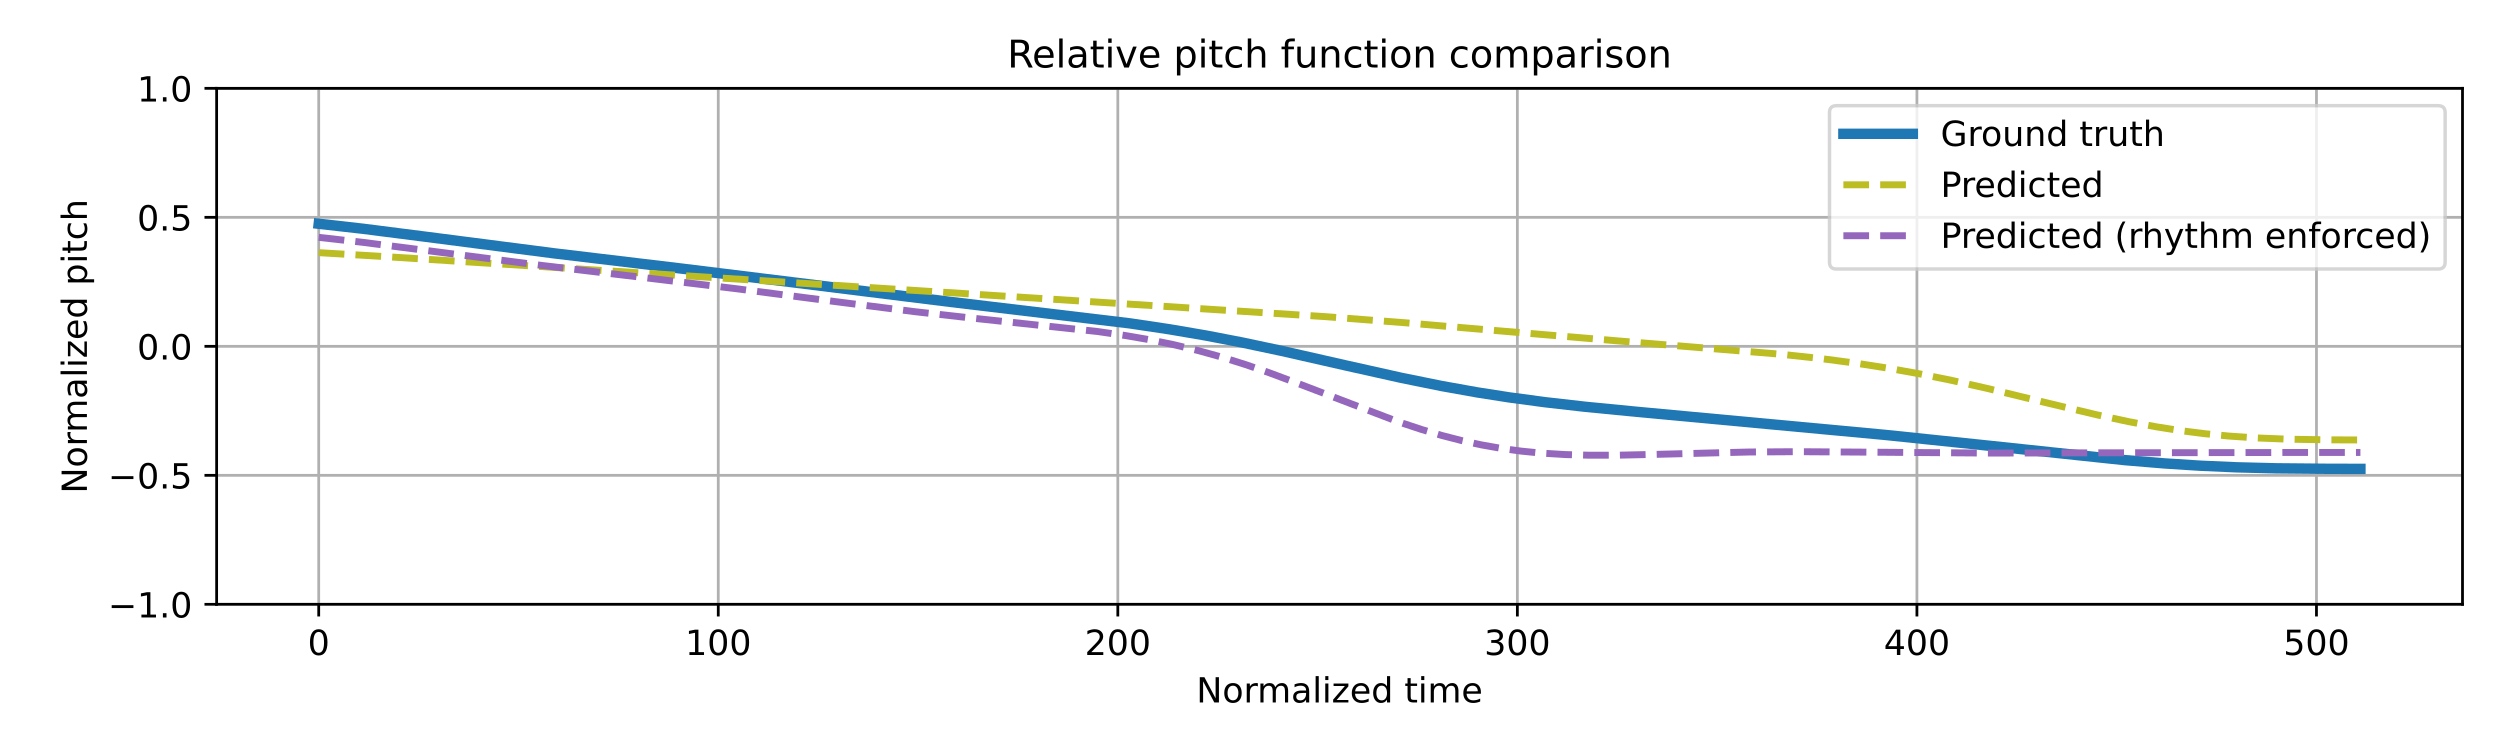
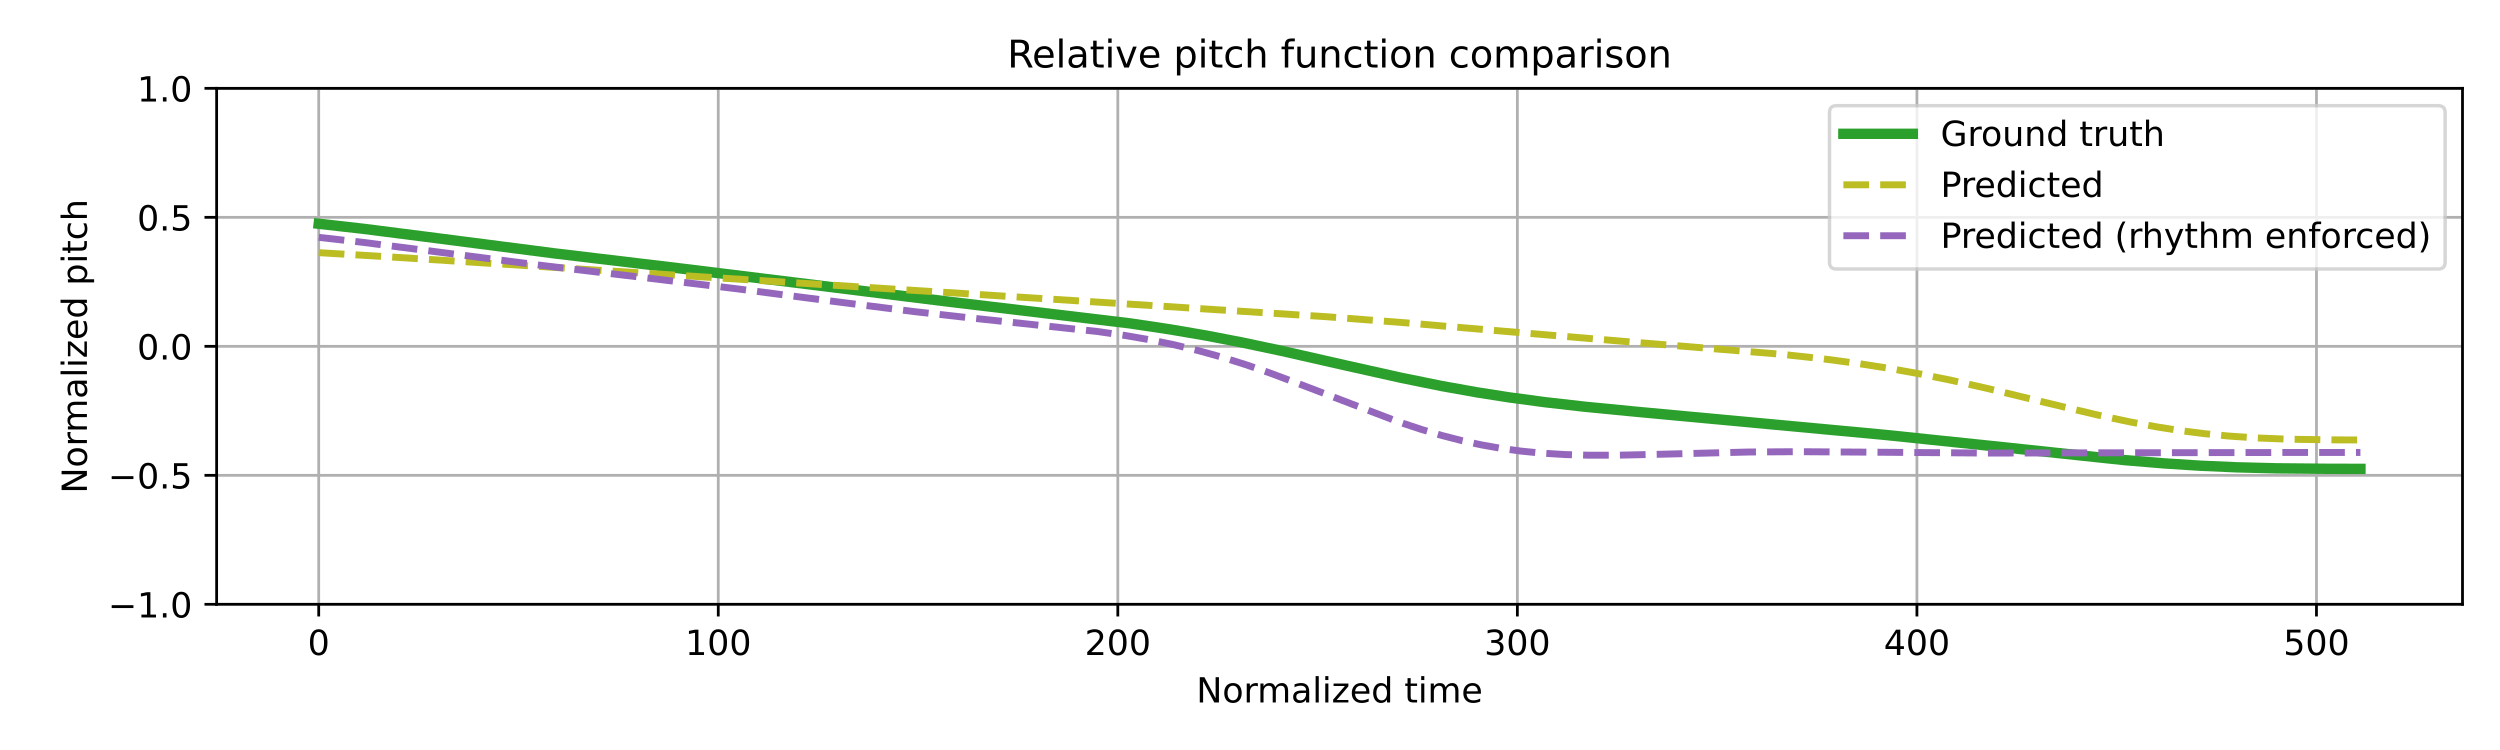
<svg xmlns="http://www.w3.org/2000/svg" xmlns:xlink="http://www.w3.org/1999/xlink" width="720pt" height="216pt" viewBox="0 0 720 216" version="1.1">
  <defs>
    <style type="text/css">*{stroke-linejoin: round; stroke-linecap: butt}</style>
  </defs>
  <g id="figure_1">
    <g id="patch_1">
      <path d="M 0 216  L 720 216  L 720 0  L 0 0  z " style="fill: #ffffff" />
    </g>
    <g id="axes_1">
      <g id="patch_2">
        <path d="M 62.39 174.04  L 709.2 174.04  L 709.2 25.44  L 62.39 25.44  z " style="fill: #ffffff" />
      </g>
      <g id="matplotlib.axis_1">
        <g id="xtick_1">
          <g id="line2d_1">
-             <path d="M 91.79 174.04  L 91.79 25.44  " clip-path="url(#p0528ca08f9)" style="fill: none; stroke: #b0b0b0; stroke-width: 0.8; stroke-linecap: square" />
+             <path d="M 91.79 174.04  L 91.79 25.44  " clip-path="url(#p53cde7b4ab)" style="fill: none; stroke: #b0b0b0; stroke-width: 0.8; stroke-linecap: square" />
          </g>
          <g id="line2d_2">
            <defs>
-               <path id="m55a6f8f382" d="M 0 0  L 0 3.5  " style="stroke: #000000; stroke-width: 0.8" />
-             </defs>
-             <g>
-               <use xlink:href="#m55a6f8f382" x="91.79" y="174.04" style="stroke: #000000; stroke-width: 0.8" />
+               <path id="mbd2371a14e" d="M 0 0  L 0 3.5  " style="stroke: #000000; stroke-width: 0.8" />
+             </defs>
+             <g>
+               <use xlink:href="#mbd2371a14e" x="91.79" y="174.04" style="stroke: #000000; stroke-width: 0.8" />
            </g>
          </g>
          <g id="text_1">
            <g transform="translate(88.60921 188.6384) scale(0.1 -0.1)">
              <defs>
                <path id="DejaVuSans-30" d="M 2034 4250  Q 1547 4250 1301 3770  Q 1056 3291 1056 2328  Q 1056 1369 1301 889  Q 1547 409 2034 409  Q 2525 409 2770 889  Q 3016 1369 3016 2328  Q 3016 3291 2770 3770  Q 2525 4250 2034 4250  z M 2034 4750  Q 2819 4750 3233 4129  Q 3647 3509 3647 2328  Q 3647 1150 3233 529  Q 2819 -91 2034 -91  Q 1250 -91 836 529  Q 422 1150 422 2328  Q 422 3509 836 4129  Q 1250 4750 2034 4750  z " transform="scale(0.015625)" />
              </defs>
              <use xlink:href="#DejaVuSans-30" />
            </g>
          </g>
        </g>
        <g id="xtick_2">
          <g id="line2d_3">
-             <path d="M 206.861 174.04  L 206.861 25.44  " clip-path="url(#p0528ca08f9)" style="fill: none; stroke: #b0b0b0; stroke-width: 0.8; stroke-linecap: square" />
+             <path d="M 206.861 174.04  L 206.861 25.44  " clip-path="url(#p53cde7b4ab)" style="fill: none; stroke: #b0b0b0; stroke-width: 0.8; stroke-linecap: square" />
          </g>
          <g id="line2d_4">
            <g>
-               <use xlink:href="#m55a6f8f382" x="206.861" y="174.04" style="stroke: #000000; stroke-width: 0.8" />
+               <use xlink:href="#mbd2371a14e" x="206.861" y="174.04" style="stroke: #000000; stroke-width: 0.8" />
            </g>
          </g>
          <g id="text_2">
            <g transform="translate(197.317 188.6384) scale(0.1 -0.1)">
              <defs>
                <path id="DejaVuSans-31" d="M 794 531  L 1825 531  L 1825 4091  L 703 3866  L 703 4441  L 1819 4666  L 2450 4666  L 2450 531  L 3481 531  L 3481 0  L 794 0  L 794 531  z " transform="scale(0.015625)" />
              </defs>
              <use xlink:href="#DejaVuSans-31" />
              <use xlink:href="#DejaVuSans-30" transform="translate(63.62305 0)" />
              <use xlink:href="#DejaVuSans-30" transform="translate(127.2461 0)" />
            </g>
          </g>
        </g>
        <g id="xtick_3">
          <g id="line2d_5">
-             <path d="M 321.931 174.04  L 321.931 25.44  " clip-path="url(#p0528ca08f9)" style="fill: none; stroke: #b0b0b0; stroke-width: 0.8; stroke-linecap: square" />
+             <path d="M 321.931 174.04  L 321.931 25.44  " clip-path="url(#p53cde7b4ab)" style="fill: none; stroke: #b0b0b0; stroke-width: 0.8; stroke-linecap: square" />
          </g>
          <g id="line2d_6">
            <g>
-               <use xlink:href="#m55a6f8f382" x="321.931" y="174.04" style="stroke: #000000; stroke-width: 0.8" />
+               <use xlink:href="#mbd2371a14e" x="321.931" y="174.04" style="stroke: #000000; stroke-width: 0.8" />
            </g>
          </g>
          <g id="text_3">
            <g transform="translate(312.3872 188.6384) scale(0.1 -0.1)">
              <defs>
                <path id="DejaVuSans-32" d="M 1228 531  L 3431 531  L 3431 0  L 469 0  L 469 531  Q 828 903 1448 1529  Q 2069 2156 2228 2338  Q 2531 2678 2651 2914  Q 2772 3150 2772 3378  Q 2772 3750 2511 3984  Q 2250 4219 1831 4219  Q 1534 4219 1204 4116  Q 875 4013 500 3803  L 500 4441  Q 881 4594 1212 4672  Q 1544 4750 1819 4750  Q 2544 4750 2975 4387  Q 3406 4025 3406 3419  Q 3406 3131 3298 2873  Q 3191 2616 2906 2266  Q 2828 2175 2409 1742  Q 1991 1309 1228 531  z " transform="scale(0.015625)" />
              </defs>
              <use xlink:href="#DejaVuSans-32" />
              <use xlink:href="#DejaVuSans-30" transform="translate(63.62305 0)" />
              <use xlink:href="#DejaVuSans-30" transform="translate(127.2461 0)" />
            </g>
          </g>
        </g>
        <g id="xtick_4">
          <g id="line2d_7">
-             <path d="M 437.001 174.04  L 437.001 25.44  " clip-path="url(#p0528ca08f9)" style="fill: none; stroke: #b0b0b0; stroke-width: 0.8; stroke-linecap: square" />
+             <path d="M 437.001 174.04  L 437.001 25.44  " clip-path="url(#p53cde7b4ab)" style="fill: none; stroke: #b0b0b0; stroke-width: 0.8; stroke-linecap: square" />
          </g>
          <g id="line2d_8">
            <g>
-               <use xlink:href="#m55a6f8f382" x="437.001" y="174.04" style="stroke: #000000; stroke-width: 0.8" />
+               <use xlink:href="#mbd2371a14e" x="437.001" y="174.04" style="stroke: #000000; stroke-width: 0.8" />
            </g>
          </g>
          <g id="text_4">
            <g transform="translate(427.4575 188.6384) scale(0.1 -0.1)">
              <defs>
                <path id="DejaVuSans-33" d="M 2597 2516  Q 3050 2419 3304 2112  Q 3559 1806 3559 1356  Q 3559 666 3084 287  Q 2609 -91 1734 -91  Q 1441 -91 1130 -33  Q 819 25 488 141  L 488 750  Q 750 597 1062 519  Q 1375 441 1716 441  Q 2309 441 2620 675  Q 2931 909 2931 1356  Q 2931 1769 2642 2001  Q 2353 2234 1838 2234  L 1294 2234  L 1294 2753  L 1863 2753  Q 2328 2753 2575 2939  Q 2822 3125 2822 3475  Q 2822 3834 2567 4026  Q 2313 4219 1838 4219  Q 1578 4219 1281 4162  Q 984 4106 628 3988  L 628 4550  Q 988 4650 1302 4700  Q 1616 4750 1894 4750  Q 2613 4750 3031 4423  Q 3450 4097 3450 3541  Q 3450 3153 3228 2886  Q 3006 2619 2597 2516  z " transform="scale(0.015625)" />
              </defs>
              <use xlink:href="#DejaVuSans-33" />
              <use xlink:href="#DejaVuSans-30" transform="translate(63.62305 0)" />
              <use xlink:href="#DejaVuSans-30" transform="translate(127.2461 0)" />
            </g>
          </g>
        </g>
        <g id="xtick_5">
          <g id="line2d_9">
-             <path d="M 552.072 174.04  L 552.072 25.44  " clip-path="url(#p0528ca08f9)" style="fill: none; stroke: #b0b0b0; stroke-width: 0.8; stroke-linecap: square" />
+             <path d="M 552.072 174.04  L 552.072 25.44  " clip-path="url(#p53cde7b4ab)" style="fill: none; stroke: #b0b0b0; stroke-width: 0.8; stroke-linecap: square" />
          </g>
          <g id="line2d_10">
            <g>
-               <use xlink:href="#m55a6f8f382" x="552.072" y="174.04" style="stroke: #000000; stroke-width: 0.8" />
+               <use xlink:href="#mbd2371a14e" x="552.072" y="174.04" style="stroke: #000000; stroke-width: 0.8" />
            </g>
          </g>
          <g id="text_5">
            <g transform="translate(542.5278 188.6384) scale(0.1 -0.1)">
              <defs>
                <path id="DejaVuSans-34" d="M 2419 4116  L 825 1625  L 2419 1625  L 2419 4116  z M 2253 4666  L 3047 4666  L 3047 1625  L 3713 1625  L 3713 1100  L 3047 1100  L 3047 0  L 2419 0  L 2419 1100  L 313 1100  L 313 1709  L 2253 4666  z " transform="scale(0.015625)" />
              </defs>
              <use xlink:href="#DejaVuSans-34" />
              <use xlink:href="#DejaVuSans-30" transform="translate(63.62305 0)" />
              <use xlink:href="#DejaVuSans-30" transform="translate(127.2461 0)" />
            </g>
          </g>
        </g>
        <g id="xtick_6">
          <g id="line2d_11">
-             <path d="M 667.142 174.04  L 667.142 25.44  " clip-path="url(#p0528ca08f9)" style="fill: none; stroke: #b0b0b0; stroke-width: 0.8; stroke-linecap: square" />
+             <path d="M 667.142 174.04  L 667.142 25.44  " clip-path="url(#p53cde7b4ab)" style="fill: none; stroke: #b0b0b0; stroke-width: 0.8; stroke-linecap: square" />
          </g>
          <g id="line2d_12">
            <g>
-               <use xlink:href="#m55a6f8f382" x="667.142" y="174.04" style="stroke: #000000; stroke-width: 0.8" />
+               <use xlink:href="#mbd2371a14e" x="667.142" y="174.04" style="stroke: #000000; stroke-width: 0.8" />
            </g>
          </g>
          <g id="text_6">
            <g transform="translate(657.5981 188.6384) scale(0.1 -0.1)">
              <defs>
                <path id="DejaVuSans-35" d="M 691 4666  L 3169 4666  L 3169 4134  L 1269 4134  L 1269 2991  Q 1406 3038 1543 3061  Q 1681 3084 1819 3084  Q 2600 3084 3056 2656  Q 3513 2228 3513 1497  Q 3513 744 3044 326  Q 2575 -91 1722 -91  Q 1428 -91 1123 -41  Q 819 9 494 109  L 494 744  Q 775 591 1075 516  Q 1375 441 1709 441  Q 2250 441 2565 725  Q 2881 1009 2881 1497  Q 2881 1984 2565 2268  Q 2250 2553 1709 2553  Q 1456 2553 1204 2497  Q 953 2441 691 2322  L 691 4666  z " transform="scale(0.015625)" />
              </defs>
              <use xlink:href="#DejaVuSans-35" />
              <use xlink:href="#DejaVuSans-30" transform="translate(63.62305 0)" />
              <use xlink:href="#DejaVuSans-30" transform="translate(127.2461 0)" />
            </g>
          </g>
        </g>
        <g id="text_7">
          <g transform="translate(344.5544 202.3166) scale(0.1 -0.1)">
            <defs>
              <path id="DejaVuSans-4e" d="M 628 4666  L 1478 4666  L 3547 763  L 3547 4666  L 4159 4666  L 4159 0  L 3309 0  L 1241 3903  L 1241 0  L 628 0  L 628 4666  z " transform="scale(0.015625)" />
              <path id="DejaVuSans-6f" d="M 1959 3097  Q 1497 3097 1228 2736  Q 959 2375 959 1747  Q 959 1119 1226 758  Q 1494 397 1959 397  Q 2419 397 2687 759  Q 2956 1122 2956 1747  Q 2956 2369 2687 2733  Q 2419 3097 1959 3097  z M 1959 3584  Q 2709 3584 3137 3096  Q 3566 2609 3566 1747  Q 3566 888 3137 398  Q 2709 -91 1959 -91  Q 1206 -91 779 398  Q 353 888 353 1747  Q 353 2609 779 3096  Q 1206 3584 1959 3584  z " transform="scale(0.015625)" />
              <path id="DejaVuSans-72" d="M 2631 2963  Q 2534 3019 2420 3045  Q 2306 3072 2169 3072  Q 1681 3072 1420 2755  Q 1159 2438 1159 1844  L 1159 0  L 581 0  L 581 3500  L 1159 3500  L 1159 2956  Q 1341 3275 1631 3429  Q 1922 3584 2338 3584  Q 2397 3584 2469 3576  Q 2541 3569 2628 3553  L 2631 2963  z " transform="scale(0.015625)" />
              <path id="DejaVuSans-6d" d="M 3328 2828  Q 3544 3216 3844 3400  Q 4144 3584 4550 3584  Q 5097 3584 5394 3201  Q 5691 2819 5691 2113  L 5691 0  L 5113 0  L 5113 2094  Q 5113 2597 4934 2840  Q 4756 3084 4391 3084  Q 3944 3084 3684 2787  Q 3425 2491 3425 1978  L 3425 0  L 2847 0  L 2847 2094  Q 2847 2600 2669 2842  Q 2491 3084 2119 3084  Q 1678 3084 1418 2786  Q 1159 2488 1159 1978  L 1159 0  L 581 0  L 581 3500  L 1159 3500  L 1159 2956  Q 1356 3278 1631 3431  Q 1906 3584 2284 3584  Q 2666 3584 2933 3390  Q 3200 3197 3328 2828  z " transform="scale(0.015625)" />
              <path id="DejaVuSans-61" d="M 2194 1759  Q 1497 1759 1228 1600  Q 959 1441 959 1056  Q 959 750 1161 570  Q 1363 391 1709 391  Q 2188 391 2477 730  Q 2766 1069 2766 1631  L 2766 1759  L 2194 1759  z M 3341 1997  L 3341 0  L 2766 0  L 2766 531  Q 2569 213 2275 61  Q 1981 -91 1556 -91  Q 1019 -91 701 211  Q 384 513 384 1019  Q 384 1609 779 1909  Q 1175 2209 1959 2209  L 2766 2209  L 2766 2266  Q 2766 2663 2505 2880  Q 2244 3097 1772 3097  Q 1472 3097 1187 3025  Q 903 2953 641 2809  L 641 3341  Q 956 3463 1253 3523  Q 1550 3584 1831 3584  Q 2591 3584 2966 3190  Q 3341 2797 3341 1997  z " transform="scale(0.015625)" />
              <path id="DejaVuSans-6c" d="M 603 4863  L 1178 4863  L 1178 0  L 603 0  L 603 4863  z " transform="scale(0.015625)" />
              <path id="DejaVuSans-69" d="M 603 3500  L 1178 3500  L 1178 0  L 603 0  L 603 3500  z M 603 4863  L 1178 4863  L 1178 4134  L 603 4134  L 603 4863  z " transform="scale(0.015625)" />
              <path id="DejaVuSans-7a" d="M 353 3500  L 3084 3500  L 3084 2975  L 922 459  L 3084 459  L 3084 0  L 275 0  L 275 525  L 2438 3041  L 353 3041  L 353 3500  z " transform="scale(0.015625)" />
              <path id="DejaVuSans-65" d="M 3597 1894  L 3597 1613  L 953 1613  Q 991 1019 1311 708  Q 1631 397 2203 397  Q 2534 397 2845 478  Q 3156 559 3463 722  L 3463 178  Q 3153 47 2828 -22  Q 2503 -91 2169 -91  Q 1331 -91 842 396  Q 353 884 353 1716  Q 353 2575 817 3079  Q 1281 3584 2069 3584  Q 2775 3584 3186 3129  Q 3597 2675 3597 1894  z M 3022 2063  Q 3016 2534 2758 2815  Q 2500 3097 2075 3097  Q 1594 3097 1305 2825  Q 1016 2553 972 2059  L 3022 2063  z " transform="scale(0.015625)" />
              <path id="DejaVuSans-64" d="M 2906 2969  L 2906 4863  L 3481 4863  L 3481 0  L 2906 0  L 2906 525  Q 2725 213 2448 61  Q 2172 -91 1784 -91  Q 1150 -91 751 415  Q 353 922 353 1747  Q 353 2572 751 3078  Q 1150 3584 1784 3584  Q 2172 3584 2448 3432  Q 2725 3281 2906 2969  z M 947 1747  Q 947 1113 1208 752  Q 1469 391 1925 391  Q 2381 391 2643 752  Q 2906 1113 2906 1747  Q 2906 2381 2643 2742  Q 2381 3103 1925 3103  Q 1469 3103 1208 2742  Q 947 2381 947 1747  z " transform="scale(0.015625)" />
              <path id="DejaVuSans-20" transform="scale(0.015625)" />
              <path id="DejaVuSans-74" d="M 1172 4494  L 1172 3500  L 2356 3500  L 2356 3053  L 1172 3053  L 1172 1153  Q 1172 725 1289 603  Q 1406 481 1766 481  L 2356 481  L 2356 0  L 1766 0  Q 1100 0 847 248  Q 594 497 594 1153  L 594 3053  L 172 3053  L 172 3500  L 594 3500  L 594 4494  L 1172 4494  z " transform="scale(0.015625)" />
            </defs>
            <use xlink:href="#DejaVuSans-4e" />
            <use xlink:href="#DejaVuSans-6f" transform="translate(74.80469 0)" />
            <use xlink:href="#DejaVuSans-72" transform="translate(135.9863 0)" />
            <use xlink:href="#DejaVuSans-6d" transform="translate(175.3496 0)" />
            <use xlink:href="#DejaVuSans-61" transform="translate(272.7617 0)" />
            <use xlink:href="#DejaVuSans-6c" transform="translate(334.041 0)" />
            <use xlink:href="#DejaVuSans-69" transform="translate(361.8242 0)" />
            <use xlink:href="#DejaVuSans-7a" transform="translate(389.6074 0)" />
            <use xlink:href="#DejaVuSans-65" transform="translate(442.0977 0)" />
            <use xlink:href="#DejaVuSans-64" transform="translate(503.6211 0)" />
            <use xlink:href="#DejaVuSans-20" transform="translate(567.0977 0)" />
            <use xlink:href="#DejaVuSans-74" transform="translate(598.8848 0)" />
            <use xlink:href="#DejaVuSans-69" transform="translate(638.0938 0)" />
            <use xlink:href="#DejaVuSans-6d" transform="translate(665.877 0)" />
            <use xlink:href="#DejaVuSans-65" transform="translate(763.2891 0)" />
          </g>
        </g>
      </g>
      <g id="matplotlib.axis_2">
        <g id="ytick_1">
          <g id="line2d_13">
-             <path d="M 62.39 174.04  L 709.2 174.04  " clip-path="url(#p0528ca08f9)" style="fill: none; stroke: #b0b0b0; stroke-width: 0.8; stroke-linecap: square" />
+             <path d="M 62.39 174.04  L 709.2 174.04  " clip-path="url(#p53cde7b4ab)" style="fill: none; stroke: #b0b0b0; stroke-width: 0.8; stroke-linecap: square" />
          </g>
          <g id="line2d_14">
            <defs>
-               <path id="m461b6a0fd6" d="M 0 0  L -3.5 0  " style="stroke: #000000; stroke-width: 0.8" />
-             </defs>
-             <g>
-               <use xlink:href="#m461b6a0fd6" x="62.39" y="174.04" style="stroke: #000000; stroke-width: 0.8" />
+               <path id="mee85c123ee" d="M 0 0  L -3.5 0  " style="stroke: #000000; stroke-width: 0.8" />
+             </defs>
+             <g>
+               <use xlink:href="#mee85c123ee" x="62.39" y="174.04" style="stroke: #000000; stroke-width: 0.8" />
            </g>
          </g>
          <g id="text_8">
            <g transform="translate(31.10719 177.8392) scale(0.1 -0.1)">
              <defs>
                <path id="DejaVuSans-2212" d="M 678 2272  L 4684 2272  L 4684 1741  L 678 1741  L 678 2272  z " transform="scale(0.015625)" />
                <path id="DejaVuSans-2e" d="M 684 794  L 1344 794  L 1344 0  L 684 0  L 684 794  z " transform="scale(0.015625)" />
              </defs>
              <use xlink:href="#DejaVuSans-2212" />
              <use xlink:href="#DejaVuSans-31" transform="translate(83.78906 0)" />
              <use xlink:href="#DejaVuSans-2e" transform="translate(147.4121 0)" />
              <use xlink:href="#DejaVuSans-30" transform="translate(179.1992 0)" />
            </g>
          </g>
        </g>
        <g id="ytick_2">
          <g id="line2d_15">
-             <path d="M 62.39 136.89  L 709.2 136.89  " clip-path="url(#p0528ca08f9)" style="fill: none; stroke: #b0b0b0; stroke-width: 0.8; stroke-linecap: square" />
+             <path d="M 62.39 136.89  L 709.2 136.89  " clip-path="url(#p53cde7b4ab)" style="fill: none; stroke: #b0b0b0; stroke-width: 0.8; stroke-linecap: square" />
          </g>
          <g id="line2d_16">
            <g>
-               <use xlink:href="#m461b6a0fd6" x="62.39" y="136.89" style="stroke: #000000; stroke-width: 0.8" />
+               <use xlink:href="#mee85c123ee" x="62.39" y="136.89" style="stroke: #000000; stroke-width: 0.8" />
            </g>
          </g>
          <g id="text_9">
            <g transform="translate(31.10719 140.6892) scale(0.1 -0.1)">
              <use xlink:href="#DejaVuSans-2212" />
              <use xlink:href="#DejaVuSans-30" transform="translate(83.78906 0)" />
              <use xlink:href="#DejaVuSans-2e" transform="translate(147.4121 0)" />
              <use xlink:href="#DejaVuSans-35" transform="translate(179.1992 0)" />
            </g>
          </g>
        </g>
        <g id="ytick_3">
          <g id="line2d_17">
-             <path d="M 62.39 99.74  L 709.2 99.74  " clip-path="url(#p0528ca08f9)" style="fill: none; stroke: #b0b0b0; stroke-width: 0.8; stroke-linecap: square" />
+             <path d="M 62.39 99.74  L 709.2 99.74  " clip-path="url(#p53cde7b4ab)" style="fill: none; stroke: #b0b0b0; stroke-width: 0.8; stroke-linecap: square" />
          </g>
          <g id="line2d_18">
            <g>
-               <use xlink:href="#m461b6a0fd6" x="62.39" y="99.74" style="stroke: #000000; stroke-width: 0.8" />
+               <use xlink:href="#mee85c123ee" x="62.39" y="99.74" style="stroke: #000000; stroke-width: 0.8" />
            </g>
          </g>
          <g id="text_10">
            <g transform="translate(39.48687 103.5392) scale(0.1 -0.1)">
              <use xlink:href="#DejaVuSans-30" />
              <use xlink:href="#DejaVuSans-2e" transform="translate(63.62305 0)" />
              <use xlink:href="#DejaVuSans-30" transform="translate(95.41016 0)" />
            </g>
          </g>
        </g>
        <g id="ytick_4">
          <g id="line2d_19">
-             <path d="M 62.39 62.59  L 709.2 62.59  " clip-path="url(#p0528ca08f9)" style="fill: none; stroke: #b0b0b0; stroke-width: 0.8; stroke-linecap: square" />
+             <path d="M 62.39 62.59  L 709.2 62.59  " clip-path="url(#p53cde7b4ab)" style="fill: none; stroke: #b0b0b0; stroke-width: 0.8; stroke-linecap: square" />
          </g>
          <g id="line2d_20">
            <g>
-               <use xlink:href="#m461b6a0fd6" x="62.39" y="62.59" style="stroke: #000000; stroke-width: 0.8" />
+               <use xlink:href="#mee85c123ee" x="62.39" y="62.59" style="stroke: #000000; stroke-width: 0.8" />
            </g>
          </g>
          <g id="text_11">
            <g transform="translate(39.48687 66.38922) scale(0.1 -0.1)">
              <use xlink:href="#DejaVuSans-30" />
              <use xlink:href="#DejaVuSans-2e" transform="translate(63.62305 0)" />
              <use xlink:href="#DejaVuSans-35" transform="translate(95.41016 0)" />
            </g>
          </g>
        </g>
        <g id="ytick_5">
          <g id="line2d_21">
-             <path d="M 62.39 25.44  L 709.2 25.44  " clip-path="url(#p0528ca08f9)" style="fill: none; stroke: #b0b0b0; stroke-width: 0.8; stroke-linecap: square" />
+             <path d="M 62.39 25.44  L 709.2 25.44  " clip-path="url(#p53cde7b4ab)" style="fill: none; stroke: #b0b0b0; stroke-width: 0.8; stroke-linecap: square" />
          </g>
          <g id="line2d_22">
            <g>
-               <use xlink:href="#m461b6a0fd6" x="62.39" y="25.44" style="stroke: #000000; stroke-width: 0.8" />
+               <use xlink:href="#mee85c123ee" x="62.39" y="25.44" style="stroke: #000000; stroke-width: 0.8" />
            </g>
          </g>
          <g id="text_12">
            <g transform="translate(39.48687 29.23922) scale(0.1 -0.1)">
              <use xlink:href="#DejaVuSans-31" />
              <use xlink:href="#DejaVuSans-2e" transform="translate(63.62305 0)" />
              <use xlink:href="#DejaVuSans-30" transform="translate(95.41016 0)" />
            </g>
          </g>
        </g>
        <g id="text_13">
          <g transform="translate(25.0275 142.1259) rotate(-90) scale(0.1 -0.1)">
            <defs>
              <path id="DejaVuSans-70" d="M 1159 525  L 1159 -1331  L 581 -1331  L 581 3500  L 1159 3500  L 1159 2969  Q 1341 3281 1617 3432  Q 1894 3584 2278 3584  Q 2916 3584 3314 3078  Q 3713 2572 3713 1747  Q 3713 922 3314 415  Q 2916 -91 2278 -91  Q 1894 -91 1617 61  Q 1341 213 1159 525  z M 3116 1747  Q 3116 2381 2855 2742  Q 2594 3103 2138 3103  Q 1681 3103 1420 2742  Q 1159 2381 1159 1747  Q 1159 1113 1420 752  Q 1681 391 2138 391  Q 2594 391 2855 752  Q 3116 1113 3116 1747  z " transform="scale(0.015625)" />
              <path id="DejaVuSans-63" d="M 3122 3366  L 3122 2828  Q 2878 2963 2633 3030  Q 2388 3097 2138 3097  Q 1578 3097 1268 2742  Q 959 2388 959 1747  Q 959 1106 1268 751  Q 1578 397 2138 397  Q 2388 397 2633 464  Q 2878 531 3122 666  L 3122 134  Q 2881 22 2623 -34  Q 2366 -91 2075 -91  Q 1284 -91 818 406  Q 353 903 353 1747  Q 353 2603 823 3093  Q 1294 3584 2113 3584  Q 2378 3584 2631 3529  Q 2884 3475 3122 3366  z " transform="scale(0.015625)" />
              <path id="DejaVuSans-68" d="M 3513 2113  L 3513 0  L 2938 0  L 2938 2094  Q 2938 2591 2744 2837  Q 2550 3084 2163 3084  Q 1697 3084 1428 2787  Q 1159 2491 1159 1978  L 1159 0  L 581 0  L 581 4863  L 1159 4863  L 1159 2956  Q 1366 3272 1645 3428  Q 1925 3584 2291 3584  Q 2894 3584 3203 3211  Q 3513 2838 3513 2113  z " transform="scale(0.015625)" />
            </defs>
            <use xlink:href="#DejaVuSans-4e" />
            <use xlink:href="#DejaVuSans-6f" transform="translate(74.80469 0)" />
            <use xlink:href="#DejaVuSans-72" transform="translate(135.9863 0)" />
            <use xlink:href="#DejaVuSans-6d" transform="translate(175.3496 0)" />
            <use xlink:href="#DejaVuSans-61" transform="translate(272.7617 0)" />
            <use xlink:href="#DejaVuSans-6c" transform="translate(334.041 0)" />
            <use xlink:href="#DejaVuSans-69" transform="translate(361.8242 0)" />
            <use xlink:href="#DejaVuSans-7a" transform="translate(389.6074 0)" />
            <use xlink:href="#DejaVuSans-65" transform="translate(442.0977 0)" />
            <use xlink:href="#DejaVuSans-64" transform="translate(503.6211 0)" />
            <use xlink:href="#DejaVuSans-20" transform="translate(567.0977 0)" />
            <use xlink:href="#DejaVuSans-70" transform="translate(598.8848 0)" />
            <use xlink:href="#DejaVuSans-69" transform="translate(662.3613 0)" />
            <use xlink:href="#DejaVuSans-74" transform="translate(690.1445 0)" />
            <use xlink:href="#DejaVuSans-63" transform="translate(729.3535 0)" />
            <use xlink:href="#DejaVuSans-68" transform="translate(784.334 0)" />
          </g>
        </g>
      </g>
      <g id="line2d_23">
-         <path d="M 91.79 64.446  L 104.448 65.872  L 121.709 68.073  L 159.682 72.973  L 196.504 77.382  L 228.724 81.358  L 273.601 86.933  L 325.383 93.128  L 336.89 94.85  L 347.246 96.622  L 357.603 98.614  L 369.11 101.053  L 387.521 105.234  L 403.631 108.828  L 415.138 111.163  L 425.494 113.02  L 434.7 114.457  L 445.056 115.846  L 456.563 117.154  L 471.522 118.611  L 542.866 125.246  L 570.483 128.123  L 611.908 132.511  L 623.415 133.468  L 633.771 134.129  L 644.128 134.586  L 655.635 134.876  L 670.594 135.015  L 679.8 135.034  L 679.8 135.034  " clip-path="url(#p0528ca08f9)" style="fill: none; stroke: #1f77b4; stroke-width: 3; stroke-linecap: square" />
+         <path d="M 91.79 64.446  L 104.448 65.872  L 121.709 68.073  L 159.682 72.973  L 196.504 77.382  L 228.724 81.358  L 273.601 86.933  L 325.383 93.128  L 336.89 94.85  L 347.246 96.622  L 357.603 98.614  L 369.11 101.053  L 387.521 105.234  L 403.631 108.828  L 415.138 111.163  L 425.494 113.02  L 434.7 114.457  L 445.056 115.846  L 456.563 117.154  L 471.522 118.611  L 542.866 125.246  L 570.483 128.123  L 611.908 132.511  L 623.415 133.468  L 633.771 134.129  L 644.128 134.586  L 655.635 134.876  L 670.594 135.015  L 679.8 135.034  L 679.8 135.034  " clip-path="url(#p53cde7b4ab)" style="fill: none; stroke: #2ca02c; stroke-width: 3; stroke-linecap: square" />
      </g>
      <g id="line2d_24">
-         <path d="M 91.79 72.766  L 109.051 73.787  L 311.575 86.716  L 381.768 91.196  L 404.782 92.964  L 433.549 95.434  L 466.92 98.257  L 512.948 102.023  L 524.455 103.272  L 534.811 104.636  L 544.017 106.076  L 553.222 107.742  L 562.428 109.628  L 572.784 111.972  L 588.894 115.888  L 603.853 119.46  L 613.059 121.436  L 621.114 122.939  L 628.018 124.023  L 634.922 124.902  L 641.826 125.577  L 649.881 126.125  L 659.087 126.488  L 670.594 126.675  L 679.8 126.714  L 679.8 126.714  " clip-path="url(#p0528ca08f9)" style="fill: none; stroke-dasharray: 7.4,3.2; stroke-dashoffset: 0; stroke: #bcbd22; stroke-width: 2" />
+         <path d="M 91.79 72.766  L 109.051 73.787  L 311.575 86.716  L 381.768 91.196  L 404.782 92.964  L 433.549 95.434  L 466.92 98.257  L 512.948 102.023  L 524.455 103.272  L 534.811 104.636  L 544.017 106.076  L 553.222 107.742  L 562.428 109.628  L 572.784 111.972  L 588.894 115.888  L 603.853 119.46  L 613.059 121.436  L 621.114 122.939  L 628.018 124.023  L 634.922 124.902  L 641.826 125.577  L 649.881 126.125  L 659.087 126.488  L 670.594 126.675  L 679.8 126.714  L 679.8 126.714  " clip-path="url(#p53cde7b4ab)" style="fill: none; stroke-dasharray: 7.4,3.2; stroke-dashoffset: 0; stroke: #bcbd22; stroke-width: 2" />
      </g>
      <g id="line2d_25">
-         <path d="M 91.79 68.355  L 104.448 69.787  L 121.709 71.999  L 156.23 76.469  L 183.847 79.749  L 212.614 83.218  L 240.231 86.816  L 263.245 89.737  L 279.355 91.544  L 316.177 95.487  L 324.232 96.653  L 331.137 97.85  L 338.041 99.268  L 344.945 100.931  L 351.849 102.849  L 358.753 105.012  L 365.658 107.395  L 374.863 110.835  L 402.48 121.394  L 409.384 123.684  L 415.138 125.385  L 420.891 126.871  L 426.645 128.125  L 432.398 129.142  L 438.152 129.927  L 443.905 130.493  L 450.81 130.915  L 457.714 131.103  L 465.769 131.098  L 477.276 130.846  L 503.742 130.177  L 517.55 130.085  L 535.962 130.205  L 572.784 130.485  L 603.853 130.417  L 659.087 130.313  L 679.8 130.312  L 679.8 130.312  " clip-path="url(#p0528ca08f9)" style="fill: none; stroke-dasharray: 7.4,3.2; stroke-dashoffset: 0; stroke: #9467bd; stroke-width: 2" />
+         <path d="M 91.79 68.355  L 104.448 69.787  L 121.709 71.999  L 156.23 76.469  L 183.847 79.749  L 212.614 83.218  L 240.231 86.816  L 263.245 89.737  L 279.355 91.544  L 316.177 95.487  L 324.232 96.653  L 331.137 97.85  L 338.041 99.268  L 344.945 100.931  L 351.849 102.849  L 358.753 105.012  L 365.658 107.395  L 374.863 110.835  L 402.48 121.394  L 409.384 123.684  L 415.138 125.385  L 420.891 126.871  L 426.645 128.125  L 432.398 129.142  L 438.152 129.927  L 443.905 130.493  L 450.81 130.915  L 457.714 131.103  L 465.769 131.098  L 477.276 130.846  L 503.742 130.177  L 517.55 130.085  L 535.962 130.205  L 572.784 130.485  L 603.853 130.417  L 659.087 130.313  L 679.8 130.312  L 679.8 130.312  " clip-path="url(#p53cde7b4ab)" style="fill: none; stroke-dasharray: 7.4,3.2; stroke-dashoffset: 0; stroke: #9467bd; stroke-width: 2" />
      </g>
      <g id="patch_3">
        <path d="M 62.39 174.04  L 62.39 25.44  " style="fill: none; stroke: #000000; stroke-width: 0.8; stroke-linejoin: miter; stroke-linecap: square" />
      </g>
      <g id="patch_4">
        <path d="M 709.2 174.04  L 709.2 25.44  " style="fill: none; stroke: #000000; stroke-width: 0.8; stroke-linejoin: miter; stroke-linecap: square" />
      </g>
      <g id="patch_5">
        <path d="M 62.39 174.04  L 709.2 174.04  " style="fill: none; stroke: #000000; stroke-width: 0.8; stroke-linejoin: miter; stroke-linecap: square" />
      </g>
      <g id="patch_6">
        <path d="M 62.39 25.44  L 709.2 25.44  " style="fill: none; stroke: #000000; stroke-width: 0.8; stroke-linejoin: miter; stroke-linecap: square" />
      </g>
      <g id="text_14">
        <g transform="translate(290.1045 19.44) scale(0.11 -0.11)">
          <defs>
            <path id="DejaVuSans-52" d="M 2841 2188  Q 3044 2119 3236 1894  Q 3428 1669 3622 1275  L 4263 0  L 3584 0  L 2988 1197  Q 2756 1666 2539 1819  Q 2322 1972 1947 1972  L 1259 1972  L 1259 0  L 628 0  L 628 4666  L 2053 4666  Q 2853 4666 3247 4331  Q 3641 3997 3641 3322  Q 3641 2881 3436 2590  Q 3231 2300 2841 2188  z M 1259 4147  L 1259 2491  L 2053 2491  Q 2509 2491 2742 2702  Q 2975 2913 2975 3322  Q 2975 3731 2742 3939  Q 2509 4147 2053 4147  L 1259 4147  z " transform="scale(0.015625)" />
            <path id="DejaVuSans-76" d="M 191 3500  L 800 3500  L 1894 563  L 2988 3500  L 3597 3500  L 2284 0  L 1503 0  L 191 3500  z " transform="scale(0.015625)" />
            <path id="DejaVuSans-66" d="M 2375 4863  L 2375 4384  L 1825 4384  Q 1516 4384 1395 4259  Q 1275 4134 1275 3809  L 1275 3500  L 2222 3500  L 2222 3053  L 1275 3053  L 1275 0  L 697 0  L 697 3053  L 147 3053  L 147 3500  L 697 3500  L 697 3744  Q 697 4328 969 4595  Q 1241 4863 1831 4863  L 2375 4863  z " transform="scale(0.015625)" />
            <path id="DejaVuSans-75" d="M 544 1381  L 544 3500  L 1119 3500  L 1119 1403  Q 1119 906 1312 657  Q 1506 409 1894 409  Q 2359 409 2629 706  Q 2900 1003 2900 1516  L 2900 3500  L 3475 3500  L 3475 0  L 2900 0  L 2900 538  Q 2691 219 2414 64  Q 2138 -91 1772 -91  Q 1169 -91 856 284  Q 544 659 544 1381  z M 1991 3584  L 1991 3584  z " transform="scale(0.015625)" />
            <path id="DejaVuSans-6e" d="M 3513 2113  L 3513 0  L 2938 0  L 2938 2094  Q 2938 2591 2744 2837  Q 2550 3084 2163 3084  Q 1697 3084 1428 2787  Q 1159 2491 1159 1978  L 1159 0  L 581 0  L 581 3500  L 1159 3500  L 1159 2956  Q 1366 3272 1645 3428  Q 1925 3584 2291 3584  Q 2894 3584 3203 3211  Q 3513 2838 3513 2113  z " transform="scale(0.015625)" />
            <path id="DejaVuSans-73" d="M 2834 3397  L 2834 2853  Q 2591 2978 2328 3040  Q 2066 3103 1784 3103  Q 1356 3103 1142 2972  Q 928 2841 928 2578  Q 928 2378 1081 2264  Q 1234 2150 1697 2047  L 1894 2003  Q 2506 1872 2764 1633  Q 3022 1394 3022 966  Q 3022 478 2636 193  Q 2250 -91 1575 -91  Q 1294 -91 989 -36  Q 684 19 347 128  L 347 722  Q 666 556 975 473  Q 1284 391 1588 391  Q 1994 391 2212 530  Q 2431 669 2431 922  Q 2431 1156 2273 1281  Q 2116 1406 1581 1522  L 1381 1569  Q 847 1681 609 1914  Q 372 2147 372 2553  Q 372 3047 722 3315  Q 1072 3584 1716 3584  Q 2034 3584 2315 3537  Q 2597 3491 2834 3397  z " transform="scale(0.015625)" />
          </defs>
          <use xlink:href="#DejaVuSans-52" />
          <use xlink:href="#DejaVuSans-65" transform="translate(64.98242 0)" />
          <use xlink:href="#DejaVuSans-6c" transform="translate(126.5059 0)" />
          <use xlink:href="#DejaVuSans-61" transform="translate(154.2891 0)" />
          <use xlink:href="#DejaVuSans-74" transform="translate(215.5684 0)" />
          <use xlink:href="#DejaVuSans-69" transform="translate(254.7773 0)" />
          <use xlink:href="#DejaVuSans-76" transform="translate(282.5605 0)" />
          <use xlink:href="#DejaVuSans-65" transform="translate(341.7402 0)" />
          <use xlink:href="#DejaVuSans-20" transform="translate(403.2637 0)" />
          <use xlink:href="#DejaVuSans-70" transform="translate(435.0508 0)" />
          <use xlink:href="#DejaVuSans-69" transform="translate(498.5273 0)" />
          <use xlink:href="#DejaVuSans-74" transform="translate(526.3105 0)" />
          <use xlink:href="#DejaVuSans-63" transform="translate(565.5195 0)" />
          <use xlink:href="#DejaVuSans-68" transform="translate(620.5 0)" />
          <use xlink:href="#DejaVuSans-20" transform="translate(683.8789 0)" />
          <use xlink:href="#DejaVuSans-66" transform="translate(715.666 0)" />
          <use xlink:href="#DejaVuSans-75" transform="translate(750.8711 0)" />
          <use xlink:href="#DejaVuSans-6e" transform="translate(814.25 0)" />
          <use xlink:href="#DejaVuSans-63" transform="translate(877.6289 0)" />
          <use xlink:href="#DejaVuSans-74" transform="translate(932.6094 0)" />
          <use xlink:href="#DejaVuSans-69" transform="translate(971.8184 0)" />
          <use xlink:href="#DejaVuSans-6f" transform="translate(999.6016 0)" />
          <use xlink:href="#DejaVuSans-6e" transform="translate(1060.783 0)" />
          <use xlink:href="#DejaVuSans-20" transform="translate(1124.162 0)" />
          <use xlink:href="#DejaVuSans-63" transform="translate(1155.949 0)" />
          <use xlink:href="#DejaVuSans-6f" transform="translate(1210.93 0)" />
          <use xlink:href="#DejaVuSans-6d" transform="translate(1272.111 0)" />
          <use xlink:href="#DejaVuSans-70" transform="translate(1369.523 0)" />
          <use xlink:href="#DejaVuSans-61" transform="translate(1433 0)" />
          <use xlink:href="#DejaVuSans-72" transform="translate(1494.279 0)" />
          <use xlink:href="#DejaVuSans-69" transform="translate(1535.393 0)" />
          <use xlink:href="#DejaVuSans-73" transform="translate(1563.176 0)" />
          <use xlink:href="#DejaVuSans-6f" transform="translate(1615.275 0)" />
          <use xlink:href="#DejaVuSans-6e" transform="translate(1676.457 0)" />
        </g>
      </g>
      <g id="legend_1">
        <g id="patch_7">
          <path d="M 528.894 77.474  L 702.2 77.474  Q 704.2 77.474 704.2 75.474  L 704.2 32.44  Q 704.2 30.44 702.2 30.44  L 528.894 30.44  Q 526.894 30.44 526.894 32.44  L 526.894 75.474  Q 526.894 77.474 528.894 77.474  z " style="fill: #ffffff; opacity: 0.8; stroke: #cccccc; stroke-linejoin: miter" />
        </g>
        <g id="line2d_26">
-           <path d="M 530.894 38.538  L 540.894 38.538  L 550.894 38.538  " style="fill: none; stroke: #1f77b4; stroke-width: 3; stroke-linecap: square" />
+           <path d="M 530.894 38.538  L 540.894 38.538  L 550.894 38.538  " style="fill: none; stroke: #2ca02c; stroke-width: 3; stroke-linecap: square" />
        </g>
        <g id="text_15">
          <g transform="translate(558.8937 42.03844) scale(0.1 -0.1)">
            <defs>
              <path id="DejaVuSans-47" d="M 3809 666  L 3809 1919  L 2778 1919  L 2778 2438  L 4434 2438  L 4434 434  Q 4069 175 3628 42  Q 3188 -91 2688 -91  Q 1594 -91 976 548  Q 359 1188 359 2328  Q 359 3472 976 4111  Q 1594 4750 2688 4750  Q 3144 4750 3555 4637  Q 3966 4525 4313 4306  L 4313 3634  Q 3963 3931 3569 4081  Q 3175 4231 2741 4231  Q 1884 4231 1454 3753  Q 1025 3275 1025 2328  Q 1025 1384 1454 906  Q 1884 428 2741 428  Q 3075 428 3337 486  Q 3600 544 3809 666  z " transform="scale(0.015625)" />
            </defs>
            <use xlink:href="#DejaVuSans-47" />
            <use xlink:href="#DejaVuSans-72" transform="translate(77.49023 0)" />
            <use xlink:href="#DejaVuSans-6f" transform="translate(116.3535 0)" />
            <use xlink:href="#DejaVuSans-75" transform="translate(177.5352 0)" />
            <use xlink:href="#DejaVuSans-6e" transform="translate(240.9141 0)" />
            <use xlink:href="#DejaVuSans-64" transform="translate(304.293 0)" />
            <use xlink:href="#DejaVuSans-20" transform="translate(367.7695 0)" />
            <use xlink:href="#DejaVuSans-74" transform="translate(399.5566 0)" />
            <use xlink:href="#DejaVuSans-72" transform="translate(438.7656 0)" />
            <use xlink:href="#DejaVuSans-75" transform="translate(479.8789 0)" />
            <use xlink:href="#DejaVuSans-74" transform="translate(543.2578 0)" />
            <use xlink:href="#DejaVuSans-68" transform="translate(582.4668 0)" />
          </g>
        </g>
        <g id="line2d_27">
          <path d="M 530.894 53.217  L 540.894 53.217  L 550.894 53.217  " style="fill: none; stroke-dasharray: 7.4,3.2; stroke-dashoffset: 0; stroke: #bcbd22; stroke-width: 2" />
        </g>
        <g id="text_16">
          <g transform="translate(558.8937 56.71656) scale(0.1 -0.1)">
            <defs>
              <path id="DejaVuSans-50" d="M 1259 4147  L 1259 2394  L 2053 2394  Q 2494 2394 2734 2622  Q 2975 2850 2975 3272  Q 2975 3691 2734 3919  Q 2494 4147 2053 4147  L 1259 4147  z M 628 4666  L 2053 4666  Q 2838 4666 3239 4311  Q 3641 3956 3641 3272  Q 3641 2581 3239 2228  Q 2838 1875 2053 1875  L 1259 1875  L 1259 0  L 628 0  L 628 4666  z " transform="scale(0.015625)" />
            </defs>
            <use xlink:href="#DejaVuSans-50" />
            <use xlink:href="#DejaVuSans-72" transform="translate(58.55273 0)" />
            <use xlink:href="#DejaVuSans-65" transform="translate(97.41602 0)" />
            <use xlink:href="#DejaVuSans-64" transform="translate(158.9395 0)" />
            <use xlink:href="#DejaVuSans-69" transform="translate(222.416 0)" />
            <use xlink:href="#DejaVuSans-63" transform="translate(250.1992 0)" />
            <use xlink:href="#DejaVuSans-74" transform="translate(305.1797 0)" />
            <use xlink:href="#DejaVuSans-65" transform="translate(344.3887 0)" />
            <use xlink:href="#DejaVuSans-64" transform="translate(405.9121 0)" />
          </g>
        </g>
        <g id="line2d_28">
          <path d="M 530.894 67.895  L 540.894 67.895  L 550.894 67.895  " style="fill: none; stroke-dasharray: 7.4,3.2; stroke-dashoffset: 0; stroke: #9467bd; stroke-width: 2" />
        </g>
        <g id="text_17">
          <g transform="translate(558.8937 71.39469) scale(0.1 -0.1)">
            <defs>
              <path id="DejaVuSans-28" d="M 1984 4856  Q 1566 4138 1362 3434  Q 1159 2731 1159 2009  Q 1159 1288 1364 580  Q 1569 -128 1984 -844  L 1484 -844  Q 1016 -109 783 600  Q 550 1309 550 2009  Q 550 2706 781 3412  Q 1013 4119 1484 4856  L 1984 4856  z " transform="scale(0.015625)" />
              <path id="DejaVuSans-79" d="M 2059 -325  Q 1816 -950 1584 -1140  Q 1353 -1331 966 -1331  L 506 -1331  L 506 -850  L 844 -850  Q 1081 -850 1212 -737  Q 1344 -625 1503 -206  L 1606 56  L 191 3500  L 800 3500  L 1894 763  L 2988 3500  L 3597 3500  L 2059 -325  z " transform="scale(0.015625)" />
              <path id="DejaVuSans-29" d="M 513 4856  L 1013 4856  Q 1481 4119 1714 3412  Q 1947 2706 1947 2009  Q 1947 1309 1714 600  Q 1481 -109 1013 -844  L 513 -844  Q 928 -128 1133 580  Q 1338 1288 1338 2009  Q 1338 2731 1133 3434  Q 928 4138 513 4856  z " transform="scale(0.015625)" />
            </defs>
            <use xlink:href="#DejaVuSans-50" />
            <use xlink:href="#DejaVuSans-72" transform="translate(58.55273 0)" />
            <use xlink:href="#DejaVuSans-65" transform="translate(97.41602 0)" />
            <use xlink:href="#DejaVuSans-64" transform="translate(158.9395 0)" />
            <use xlink:href="#DejaVuSans-69" transform="translate(222.416 0)" />
            <use xlink:href="#DejaVuSans-63" transform="translate(250.1992 0)" />
            <use xlink:href="#DejaVuSans-74" transform="translate(305.1797 0)" />
            <use xlink:href="#DejaVuSans-65" transform="translate(344.3887 0)" />
            <use xlink:href="#DejaVuSans-64" transform="translate(405.9121 0)" />
            <use xlink:href="#DejaVuSans-20" transform="translate(469.3887 0)" />
            <use xlink:href="#DejaVuSans-28" transform="translate(501.1758 0)" />
            <use xlink:href="#DejaVuSans-72" transform="translate(540.1895 0)" />
            <use xlink:href="#DejaVuSans-68" transform="translate(579.5527 0)" />
            <use xlink:href="#DejaVuSans-79" transform="translate(642.9316 0)" />
            <use xlink:href="#DejaVuSans-74" transform="translate(702.1113 0)" />
            <use xlink:href="#DejaVuSans-68" transform="translate(741.3203 0)" />
            <use xlink:href="#DejaVuSans-6d" transform="translate(804.6992 0)" />
            <use xlink:href="#DejaVuSans-20" transform="translate(902.1113 0)" />
            <use xlink:href="#DejaVuSans-65" transform="translate(933.8984 0)" />
            <use xlink:href="#DejaVuSans-6e" transform="translate(995.4219 0)" />
            <use xlink:href="#DejaVuSans-66" transform="translate(1058.801 0)" />
            <use xlink:href="#DejaVuSans-6f" transform="translate(1094.006 0)" />
            <use xlink:href="#DejaVuSans-72" transform="translate(1155.188 0)" />
            <use xlink:href="#DejaVuSans-63" transform="translate(1194.051 0)" />
            <use xlink:href="#DejaVuSans-65" transform="translate(1249.031 0)" />
            <use xlink:href="#DejaVuSans-64" transform="translate(1310.555 0)" />
            <use xlink:href="#DejaVuSans-29" transform="translate(1374.031 0)" />
          </g>
        </g>
      </g>
    </g>
  </g>
  <defs>
-     <clipPath id="p0528ca08f9">
+     <clipPath id="p53cde7b4ab">
      <rect x="62.39" y="25.44" width="646.81" height="148.6" />
    </clipPath>
  </defs>
</svg>
